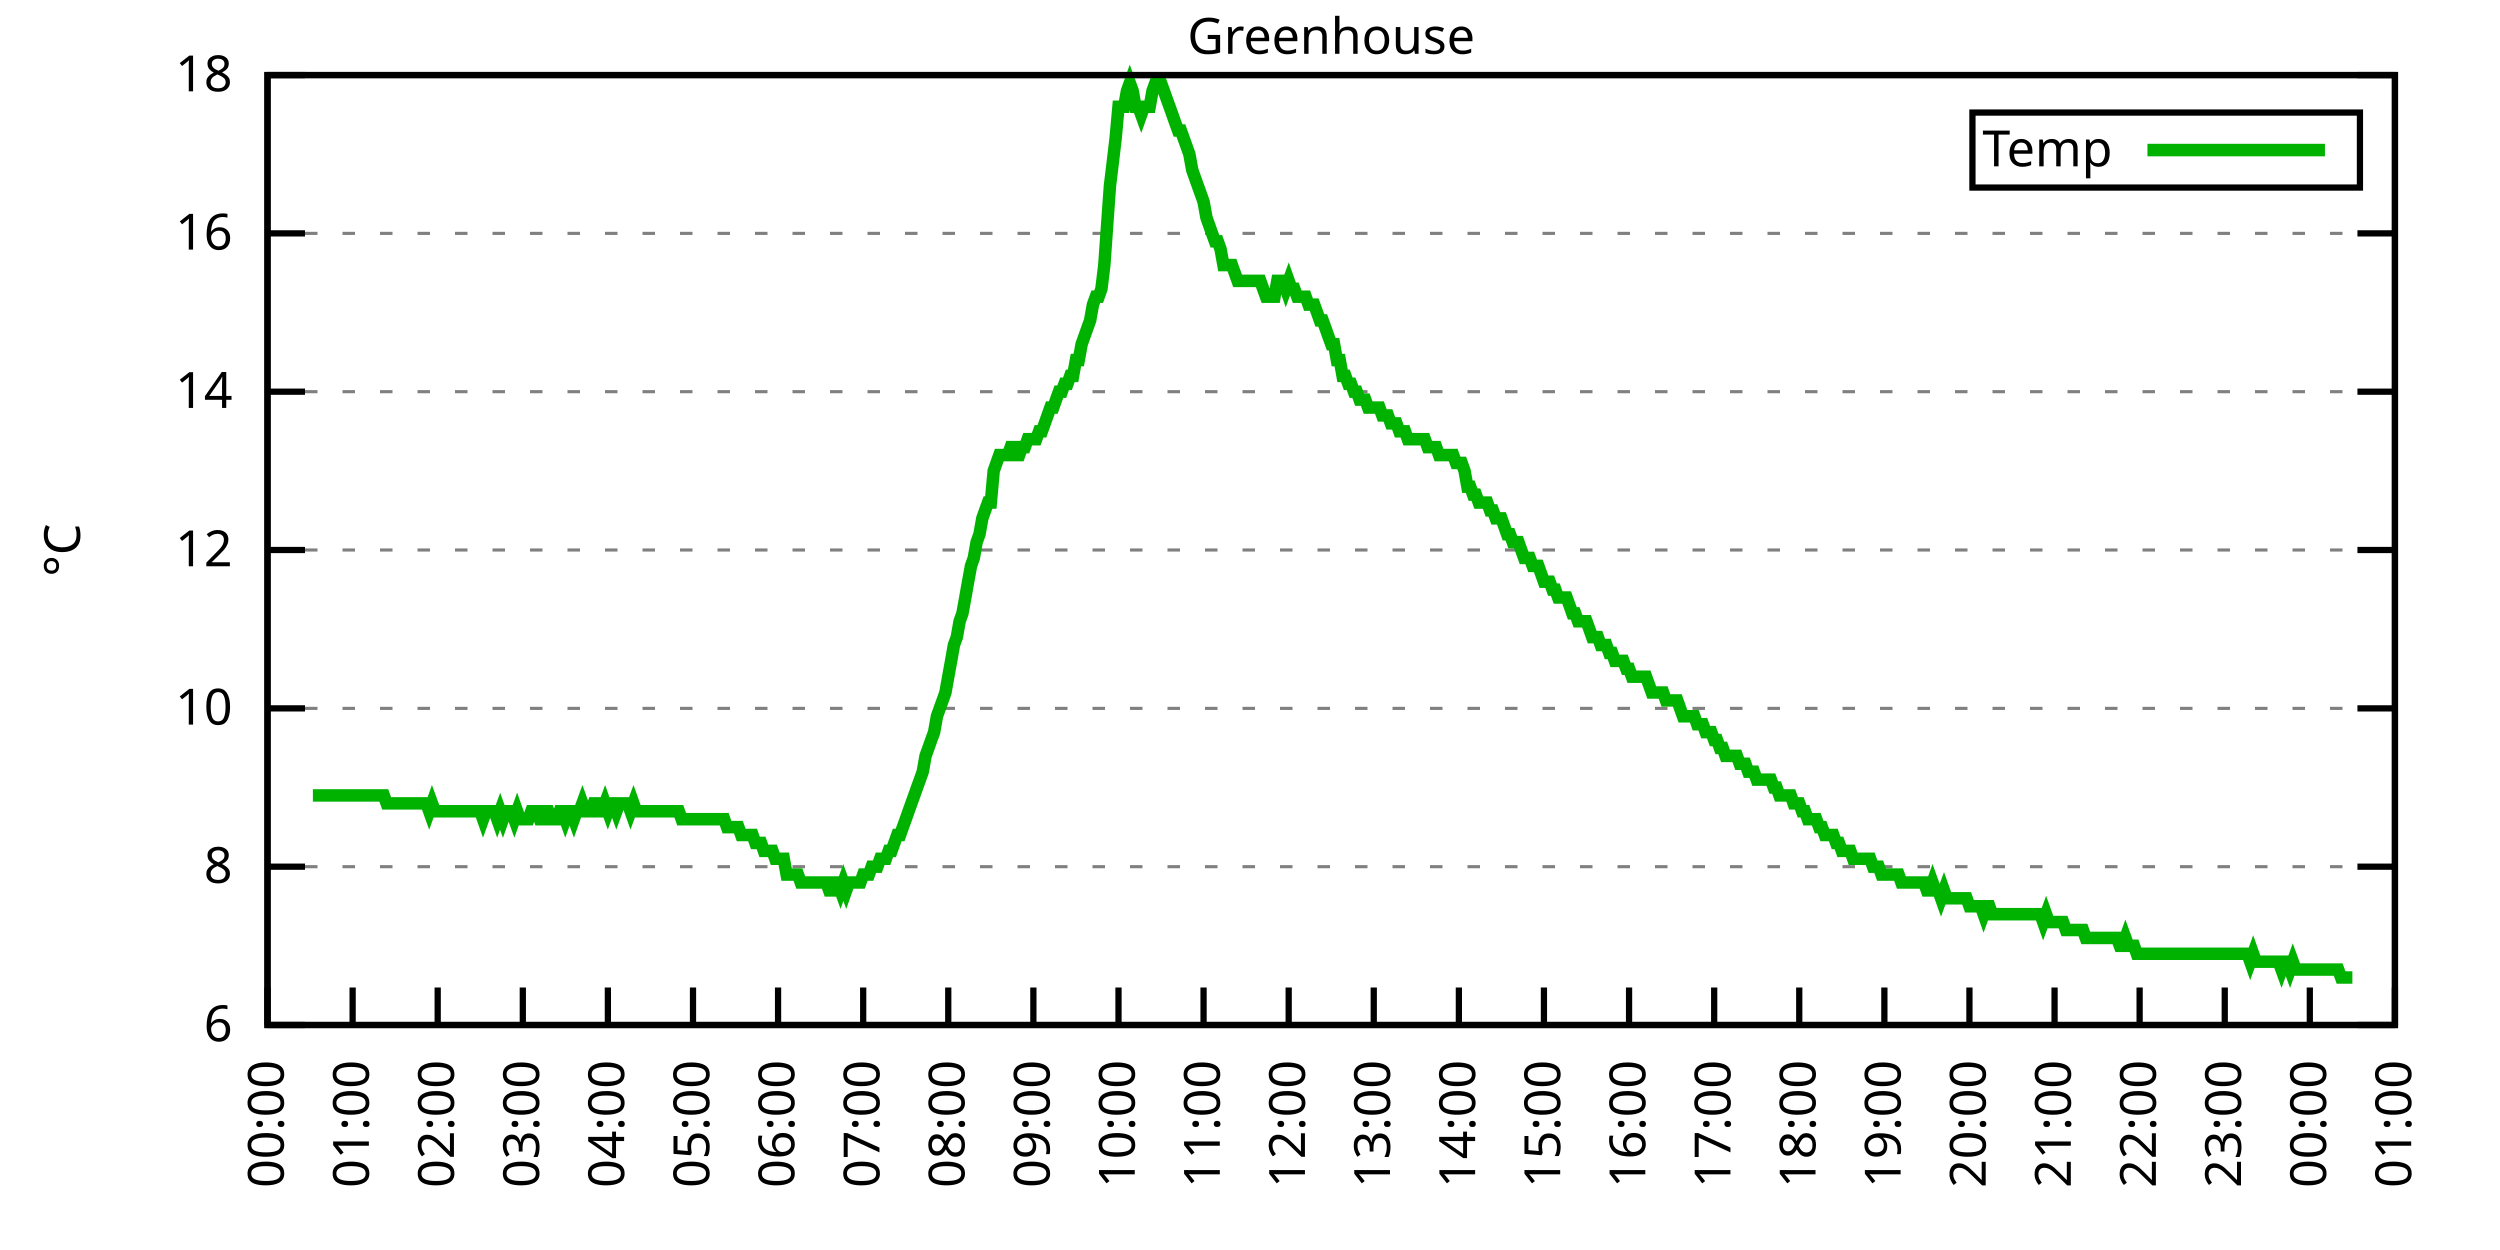
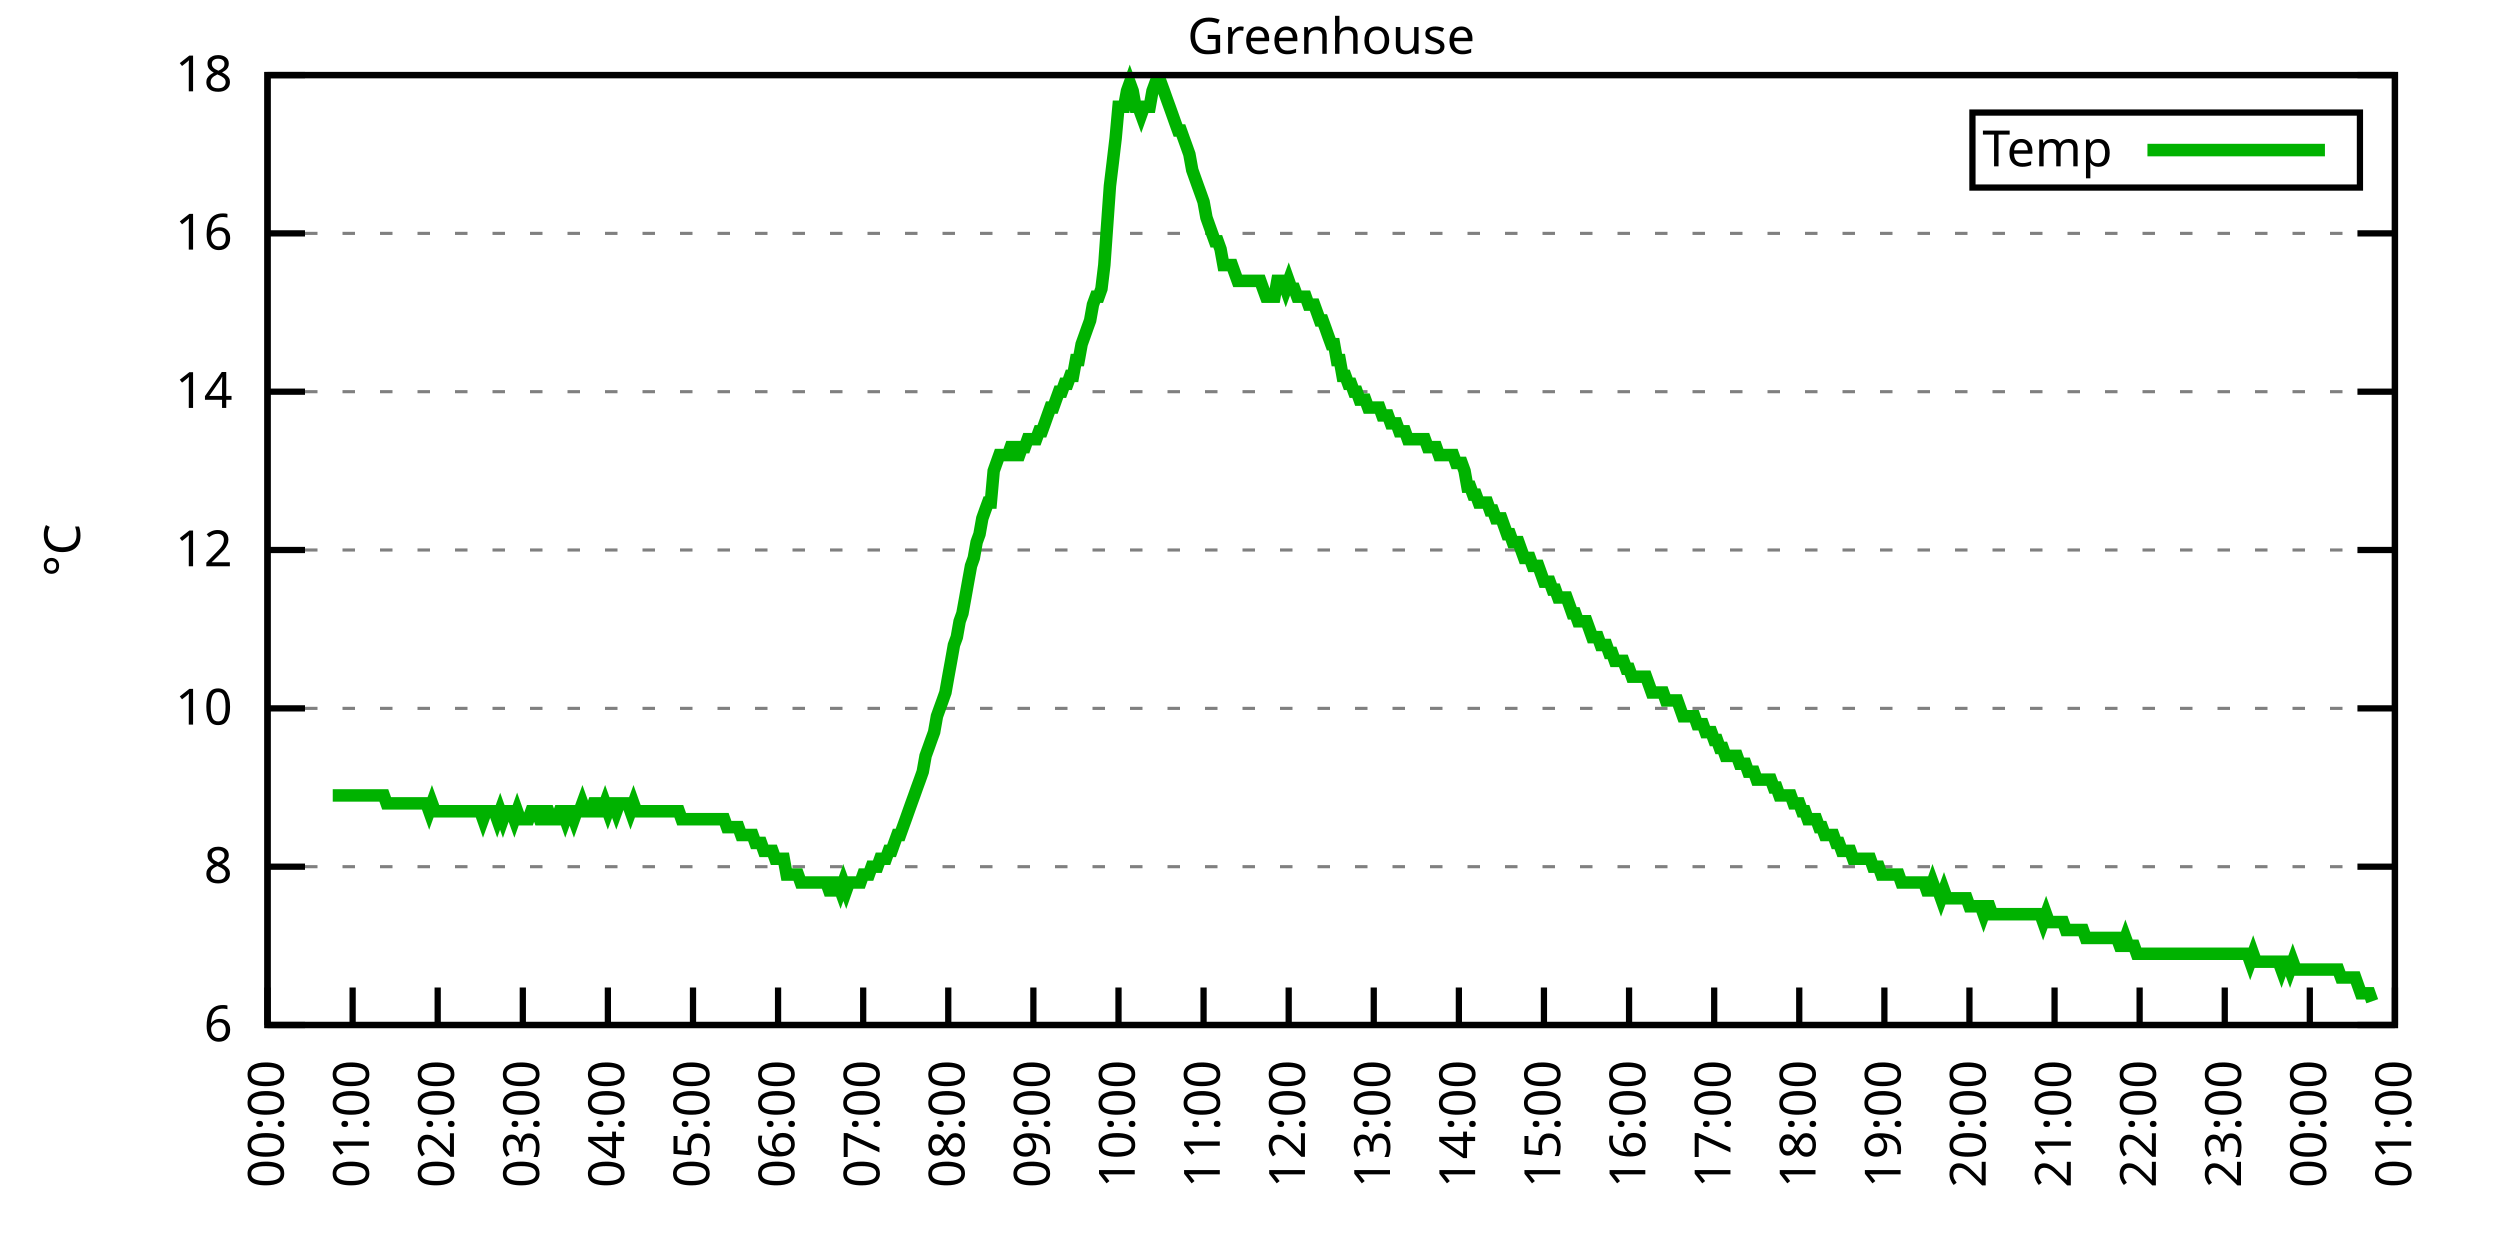
<svg xmlns="http://www.w3.org/2000/svg" xmlns:xlink="http://www.w3.org/1999/xlink" width="400" height="200" viewBox="0 0 400 200">
  <g id="gnuplot_canvas">
    <rect x="0" y="0" width="400" height="200" fill="none" />
    <defs>
      <circle id="gpDot" r="0.5" stroke-width="0.5" stroke="currentColor" />
      <path id="gpPt0" stroke-width="0.333" stroke="currentColor" d="M-1,0 h2 M0,-1 v2" />
      <path id="gpPt1" stroke-width="0.333" stroke="currentColor" d="M-1,-1 L1,1 M1,-1 L-1,1" />
      <path id="gpPt2" stroke-width="0.333" stroke="currentColor" d="M-1,0 L1,0 M0,-1 L0,1 M-1,-1 L1,1 M-1,1 L1,-1" />
      <rect id="gpPt3" stroke-width="0.333" stroke="currentColor" x="-1" y="-1" width="2" height="2" />
      <rect id="gpPt4" stroke-width="0.333" stroke="currentColor" fill="currentColor" x="-1" y="-1" width="2" height="2" />
      <circle id="gpPt5" stroke-width="0.333" stroke="currentColor" cx="0" cy="0" r="1" />
      <use xlink:href="#gpPt5" id="gpPt6" fill="currentColor" stroke="none" />
      <path id="gpPt7" stroke-width="0.333" stroke="currentColor" d="M0,-1.33 L-1.33,0.67 L1.33,0.67 z" />
      <use xlink:href="#gpPt7" id="gpPt8" fill="currentColor" stroke="none" />
      <use xlink:href="#gpPt7" id="gpPt9" stroke="currentColor" transform="rotate(180)" />
      <use xlink:href="#gpPt9" id="gpPt10" fill="currentColor" stroke="none" />
      <use xlink:href="#gpPt3" id="gpPt11" stroke="currentColor" transform="rotate(45)" />
      <use xlink:href="#gpPt11" id="gpPt12" fill="currentColor" stroke="none" />
      <path id="gpPt13" stroke-width="0.333" stroke="currentColor" d="M0,1.330 L1.265,0.411 L0.782,-1.067 L-0.782,-1.076 L-1.265,0.411 z" />
      <use xlink:href="#gpPt13" id="gpPt14" fill="currentColor" stroke="none" />
      <filter id="textbox" filterUnits="objectBoundingBox" x="0" y="0" height="1" width="1">
        <feFlood flood-color="white" flood-opacity="1" result="bgnd" />
        <feComposite in="SourceGraphic" in2="bgnd" operator="atop" />
      </filter>
      <filter id="greybox" filterUnits="objectBoundingBox" x="0" y="0" height="1" width="1">
        <feFlood flood-color="lightgrey" flood-opacity="1" result="grey" />
        <feComposite in="SourceGraphic" in2="grey" operator="atop" />
      </filter>
    </defs>
    <g fill="none" color="white" stroke="currentColor" stroke-width="1.00" stroke-linecap="butt" stroke-linejoin="miter">
</g>
    <g fill="none" color="black" stroke="currentColor" stroke-width="1.00" stroke-linecap="butt" stroke-linejoin="miter">
      <g stroke="none" shape-rendering="crispEdges">
        <polygon fill="rgb(255, 255, 255)" points="42.80,164.00 383.18,164.00 383.18,12.02 42.80,12.02 " />
      </g>
    </g>
    <g fill="none" color="black" stroke="currentColor" stroke-width="1.00" stroke-linecap="butt" stroke-linejoin="miter">
</g>
    <g fill="none" color="black" stroke="black" stroke-width="0.50" stroke-linecap="butt" stroke-linejoin="miter">
</g>
    <g fill="none" color="gray" stroke="currentColor" stroke-width="0.50" stroke-linecap="butt" stroke-linejoin="miter">
      <path stroke="gray" stroke-dasharray="2,4" class="gridline" d="M42.80,164.00 L383.19,164.00  " />
    </g>
    <g fill="none" color="gray" stroke="gray" stroke-width="1.00" stroke-linecap="butt" stroke-linejoin="miter">
</g>
    <g fill="none" color="black" stroke="currentColor" stroke-width="1.00" stroke-linecap="butt" stroke-linejoin="miter">
      <path stroke="black" d="M42.80,164.00 L48.80,164.00 M383.19,164.00 L377.19,164.00  " />
      <g transform="translate(37.20,166.60)" stroke="none" fill="black" font-family="Sans" font-size="8.00" text-anchor="end">
        <text>
          <tspan font-family="Sans"> 6</tspan>
        </text>
      </g>
    </g>
    <g fill="none" color="black" stroke="currentColor" stroke-width="1.00" stroke-linecap="butt" stroke-linejoin="miter">
</g>
    <g fill="none" color="black" stroke="black" stroke-width="0.50" stroke-linecap="butt" stroke-linejoin="miter">
</g>
    <g fill="none" color="gray" stroke="currentColor" stroke-width="0.50" stroke-linecap="butt" stroke-linejoin="miter">
      <path stroke="gray" stroke-dasharray="2,4" class="gridline" d="M42.80,138.67 L383.19,138.67  " />
    </g>
    <g fill="none" color="gray" stroke="gray" stroke-width="1.00" stroke-linecap="butt" stroke-linejoin="miter">
</g>
    <g fill="none" color="black" stroke="currentColor" stroke-width="1.00" stroke-linecap="butt" stroke-linejoin="miter">
      <path stroke="black" d="M42.80,138.67 L48.80,138.67 M383.19,138.67 L377.19,138.67  " />
      <g transform="translate(37.20,141.27)" stroke="none" fill="black" font-family="Sans" font-size="8.00" text-anchor="end">
        <text>
          <tspan font-family="Sans"> 8</tspan>
        </text>
      </g>
    </g>
    <g fill="none" color="black" stroke="currentColor" stroke-width="1.00" stroke-linecap="butt" stroke-linejoin="miter">
</g>
    <g fill="none" color="black" stroke="black" stroke-width="0.50" stroke-linecap="butt" stroke-linejoin="miter">
</g>
    <g fill="none" color="gray" stroke="currentColor" stroke-width="0.50" stroke-linecap="butt" stroke-linejoin="miter">
      <path stroke="gray" stroke-dasharray="2,4" class="gridline" d="M42.80,113.34 L383.19,113.34  " />
    </g>
    <g fill="none" color="gray" stroke="gray" stroke-width="1.00" stroke-linecap="butt" stroke-linejoin="miter">
</g>
    <g fill="none" color="black" stroke="currentColor" stroke-width="1.00" stroke-linecap="butt" stroke-linejoin="miter">
      <path stroke="black" d="M42.80,113.34 L48.80,113.34 M383.19,113.34 L377.19,113.34  " />
      <g transform="translate(37.20,115.94)" stroke="none" fill="black" font-family="Sans" font-size="8.00" text-anchor="end">
        <text>
          <tspan font-family="Sans"> 10</tspan>
        </text>
      </g>
    </g>
    <g fill="none" color="black" stroke="currentColor" stroke-width="1.00" stroke-linecap="butt" stroke-linejoin="miter">
</g>
    <g fill="none" color="black" stroke="black" stroke-width="0.50" stroke-linecap="butt" stroke-linejoin="miter">
</g>
    <g fill="none" color="gray" stroke="currentColor" stroke-width="0.50" stroke-linecap="butt" stroke-linejoin="miter">
      <path stroke="gray" stroke-dasharray="2,4" class="gridline" d="M42.80,88.00 L383.19,88.00  " />
    </g>
    <g fill="none" color="gray" stroke="gray" stroke-width="1.00" stroke-linecap="butt" stroke-linejoin="miter">
</g>
    <g fill="none" color="black" stroke="currentColor" stroke-width="1.00" stroke-linecap="butt" stroke-linejoin="miter">
      <path stroke="black" d="M42.80,88.00 L48.80,88.00 M383.19,88.00 L377.19,88.00  " />
      <g transform="translate(37.20,90.60)" stroke="none" fill="black" font-family="Sans" font-size="8.00" text-anchor="end">
        <text>
          <tspan font-family="Sans"> 12</tspan>
        </text>
      </g>
    </g>
    <g fill="none" color="black" stroke="currentColor" stroke-width="1.00" stroke-linecap="butt" stroke-linejoin="miter">
</g>
    <g fill="none" color="black" stroke="black" stroke-width="0.50" stroke-linecap="butt" stroke-linejoin="miter">
</g>
    <g fill="none" color="gray" stroke="currentColor" stroke-width="0.50" stroke-linecap="butt" stroke-linejoin="miter">
      <path stroke="gray" stroke-dasharray="2,4" class="gridline" d="M42.80,62.67 L383.19,62.67  " />
    </g>
    <g fill="none" color="gray" stroke="gray" stroke-width="1.00" stroke-linecap="butt" stroke-linejoin="miter">
</g>
    <g fill="none" color="black" stroke="currentColor" stroke-width="1.00" stroke-linecap="butt" stroke-linejoin="miter">
      <path stroke="black" d="M42.80,62.67 L48.80,62.67 M383.19,62.67 L377.19,62.67  " />
      <g transform="translate(37.20,65.27)" stroke="none" fill="black" font-family="Sans" font-size="8.00" text-anchor="end">
        <text>
          <tspan font-family="Sans"> 14</tspan>
        </text>
      </g>
    </g>
    <g fill="none" color="black" stroke="currentColor" stroke-width="1.00" stroke-linecap="butt" stroke-linejoin="miter">
</g>
    <g fill="none" color="black" stroke="black" stroke-width="0.50" stroke-linecap="butt" stroke-linejoin="miter">
</g>
    <g fill="none" color="gray" stroke="currentColor" stroke-width="0.50" stroke-linecap="butt" stroke-linejoin="miter">
      <path stroke="gray" stroke-dasharray="2,4" class="gridline" d="M42.80,37.34 L383.19,37.34  " />
    </g>
    <g fill="none" color="gray" stroke="gray" stroke-width="1.00" stroke-linecap="butt" stroke-linejoin="miter">
</g>
    <g fill="none" color="black" stroke="currentColor" stroke-width="1.00" stroke-linecap="butt" stroke-linejoin="miter">
      <path stroke="black" d="M42.80,37.34 L48.80,37.34 M383.19,37.34 L377.19,37.34  " />
      <g transform="translate(37.20,39.94)" stroke="none" fill="black" font-family="Sans" font-size="8.00" text-anchor="end">
        <text>
          <tspan font-family="Sans"> 16</tspan>
        </text>
      </g>
    </g>
    <g fill="none" color="black" stroke="currentColor" stroke-width="1.00" stroke-linecap="butt" stroke-linejoin="miter">
</g>
    <g fill="none" color="black" stroke="black" stroke-width="0.50" stroke-linecap="butt" stroke-linejoin="miter">
</g>
    <g fill="none" color="gray" stroke="currentColor" stroke-width="0.50" stroke-linecap="butt" stroke-linejoin="miter">
      <path stroke="gray" stroke-dasharray="2,4" class="gridline" d="M42.80,12.01 L383.19,12.01  " />
    </g>
    <g fill="none" color="gray" stroke="gray" stroke-width="1.00" stroke-linecap="butt" stroke-linejoin="miter">
</g>
    <g fill="none" color="black" stroke="currentColor" stroke-width="1.00" stroke-linecap="butt" stroke-linejoin="miter">
      <path stroke="black" d="M42.80,12.01 L48.80,12.01 M383.19,12.01 L377.19,12.01  " />
      <g transform="translate(37.20,14.61)" stroke="none" fill="black" font-family="Sans" font-size="8.00" text-anchor="end">
        <text>
          <tspan font-family="Sans"> 18</tspan>
        </text>
      </g>
    </g>
    <g fill="none" color="black" stroke="currentColor" stroke-width="1.00" stroke-linecap="butt" stroke-linejoin="miter">
      <path stroke="black" d="M42.80,164.00 L42.80,158.00  " />
      <g transform="translate(45.40,169.60) rotate(270.00)" stroke="none" fill="black" font-family="Sans" font-size="8.00" text-anchor="end">
        <text>
          <tspan font-family="Sans">00:00</tspan>
        </text>
      </g>
    </g>
    <g fill="none" color="black" stroke="currentColor" stroke-width="1.00" stroke-linecap="butt" stroke-linejoin="miter">
      <path stroke="black" d="M56.42,164.00 L56.42,158.00  " />
      <g transform="translate(59.02,169.60) rotate(270.00)" stroke="none" fill="black" font-family="Sans" font-size="8.00" text-anchor="end">
        <text>
          <tspan font-family="Sans">01:00</tspan>
        </text>
      </g>
    </g>
    <g fill="none" color="black" stroke="currentColor" stroke-width="1.00" stroke-linecap="butt" stroke-linejoin="miter">
      <path stroke="black" d="M70.03,164.00 L70.03,158.00  " />
      <g transform="translate(72.63,169.60) rotate(270.00)" stroke="none" fill="black" font-family="Sans" font-size="8.00" text-anchor="end">
        <text>
          <tspan font-family="Sans">02:00</tspan>
        </text>
      </g>
    </g>
    <g fill="none" color="black" stroke="currentColor" stroke-width="1.00" stroke-linecap="butt" stroke-linejoin="miter">
      <path stroke="black" d="M83.65,164.00 L83.65,158.00  " />
      <g transform="translate(86.25,169.60) rotate(270.00)" stroke="none" fill="black" font-family="Sans" font-size="8.00" text-anchor="end">
        <text>
          <tspan font-family="Sans">03:00</tspan>
        </text>
      </g>
    </g>
    <g fill="none" color="black" stroke="currentColor" stroke-width="1.00" stroke-linecap="butt" stroke-linejoin="miter">
      <path stroke="black" d="M97.26,164.00 L97.26,158.00  " />
      <g transform="translate(99.86,169.60) rotate(270.00)" stroke="none" fill="black" font-family="Sans" font-size="8.00" text-anchor="end">
        <text>
          <tspan font-family="Sans">04:00</tspan>
        </text>
      </g>
    </g>
    <g fill="none" color="black" stroke="currentColor" stroke-width="1.00" stroke-linecap="butt" stroke-linejoin="miter">
      <path stroke="black" d="M110.88,164.00 L110.88,158.00  " />
      <g transform="translate(113.48,169.60) rotate(270.00)" stroke="none" fill="black" font-family="Sans" font-size="8.00" text-anchor="end">
        <text>
          <tspan font-family="Sans">05:00</tspan>
        </text>
      </g>
    </g>
    <g fill="none" color="black" stroke="currentColor" stroke-width="1.00" stroke-linecap="butt" stroke-linejoin="miter">
      <path stroke="black" d="M124.49,164.00 L124.49,158.00  " />
      <g transform="translate(127.09,169.60) rotate(270.00)" stroke="none" fill="black" font-family="Sans" font-size="8.00" text-anchor="end">
        <text>
          <tspan font-family="Sans">06:00</tspan>
        </text>
      </g>
    </g>
    <g fill="none" color="black" stroke="currentColor" stroke-width="1.00" stroke-linecap="butt" stroke-linejoin="miter">
      <path stroke="black" d="M138.11,164.00 L138.11,158.00  " />
      <g transform="translate(140.71,169.60) rotate(270.00)" stroke="none" fill="black" font-family="Sans" font-size="8.00" text-anchor="end">
        <text>
          <tspan font-family="Sans">07:00</tspan>
        </text>
      </g>
    </g>
    <g fill="none" color="black" stroke="currentColor" stroke-width="1.00" stroke-linecap="butt" stroke-linejoin="miter">
      <path stroke="black" d="M151.72,164.00 L151.72,158.00  " />
      <g transform="translate(154.32,169.60) rotate(270.00)" stroke="none" fill="black" font-family="Sans" font-size="8.00" text-anchor="end">
        <text>
          <tspan font-family="Sans">08:00</tspan>
        </text>
      </g>
    </g>
    <g fill="none" color="black" stroke="currentColor" stroke-width="1.00" stroke-linecap="butt" stroke-linejoin="miter">
      <path stroke="black" d="M165.34,164.00 L165.34,158.00  " />
      <g transform="translate(167.94,169.60) rotate(270.00)" stroke="none" fill="black" font-family="Sans" font-size="8.00" text-anchor="end">
        <text>
          <tspan font-family="Sans">09:00</tspan>
        </text>
      </g>
    </g>
    <g fill="none" color="black" stroke="currentColor" stroke-width="1.00" stroke-linecap="butt" stroke-linejoin="miter">
      <path stroke="black" d="M178.96,164.00 L178.96,158.00  " />
      <g transform="translate(181.56,169.60) rotate(270.00)" stroke="none" fill="black" font-family="Sans" font-size="8.00" text-anchor="end">
        <text>
          <tspan font-family="Sans">10:00</tspan>
        </text>
      </g>
    </g>
    <g fill="none" color="black" stroke="currentColor" stroke-width="1.00" stroke-linecap="butt" stroke-linejoin="miter">
      <path stroke="black" d="M192.57,164.00 L192.57,158.00  " />
      <g transform="translate(195.17,169.60) rotate(270.00)" stroke="none" fill="black" font-family="Sans" font-size="8.00" text-anchor="end">
        <text>
          <tspan font-family="Sans">11:00</tspan>
        </text>
      </g>
    </g>
    <g fill="none" color="black" stroke="currentColor" stroke-width="1.00" stroke-linecap="butt" stroke-linejoin="miter">
      <path stroke="black" d="M206.19,164.00 L206.19,158.00  " />
      <g transform="translate(208.79,169.60) rotate(270.00)" stroke="none" fill="black" font-family="Sans" font-size="8.00" text-anchor="end">
        <text>
          <tspan font-family="Sans">12:00</tspan>
        </text>
      </g>
    </g>
    <g fill="none" color="black" stroke="currentColor" stroke-width="1.00" stroke-linecap="butt" stroke-linejoin="miter">
      <path stroke="black" d="M219.80,164.00 L219.80,158.00  " />
      <g transform="translate(222.40,169.60) rotate(270.00)" stroke="none" fill="black" font-family="Sans" font-size="8.00" text-anchor="end">
        <text>
          <tspan font-family="Sans">13:00</tspan>
        </text>
      </g>
    </g>
    <g fill="none" color="black" stroke="currentColor" stroke-width="1.00" stroke-linecap="butt" stroke-linejoin="miter">
      <path stroke="black" d="M233.42,164.00 L233.42,158.00  " />
      <g transform="translate(236.02,169.60) rotate(270.00)" stroke="none" fill="black" font-family="Sans" font-size="8.00" text-anchor="end">
        <text>
          <tspan font-family="Sans">14:00</tspan>
        </text>
      </g>
    </g>
    <g fill="none" color="black" stroke="currentColor" stroke-width="1.00" stroke-linecap="butt" stroke-linejoin="miter">
      <path stroke="black" d="M247.03,164.00 L247.03,158.00  " />
      <g transform="translate(249.63,169.60) rotate(270.00)" stroke="none" fill="black" font-family="Sans" font-size="8.00" text-anchor="end">
        <text>
          <tspan font-family="Sans">15:00</tspan>
        </text>
      </g>
    </g>
    <g fill="none" color="black" stroke="currentColor" stroke-width="1.00" stroke-linecap="butt" stroke-linejoin="miter">
      <path stroke="black" d="M260.65,164.00 L260.65,158.00  " />
      <g transform="translate(263.25,169.60) rotate(270.00)" stroke="none" fill="black" font-family="Sans" font-size="8.00" text-anchor="end">
        <text>
          <tspan font-family="Sans">16:00</tspan>
        </text>
      </g>
    </g>
    <g fill="none" color="black" stroke="currentColor" stroke-width="1.00" stroke-linecap="butt" stroke-linejoin="miter">
      <path stroke="black" d="M274.27,164.00 L274.27,158.00  " />
      <g transform="translate(276.87,169.60) rotate(270.00)" stroke="none" fill="black" font-family="Sans" font-size="8.00" text-anchor="end">
        <text>
          <tspan font-family="Sans">17:00</tspan>
        </text>
      </g>
    </g>
    <g fill="none" color="black" stroke="currentColor" stroke-width="1.00" stroke-linecap="butt" stroke-linejoin="miter">
      <path stroke="black" d="M287.88,164.00 L287.88,158.00  " />
      <g transform="translate(290.48,169.60) rotate(270.00)" stroke="none" fill="black" font-family="Sans" font-size="8.00" text-anchor="end">
        <text>
          <tspan font-family="Sans">18:00</tspan>
        </text>
      </g>
    </g>
    <g fill="none" color="black" stroke="currentColor" stroke-width="1.00" stroke-linecap="butt" stroke-linejoin="miter">
      <path stroke="black" d="M301.50,164.00 L301.50,158.00  " />
      <g transform="translate(304.10,169.60) rotate(270.00)" stroke="none" fill="black" font-family="Sans" font-size="8.00" text-anchor="end">
        <text>
          <tspan font-family="Sans">19:00</tspan>
        </text>
      </g>
    </g>
    <g fill="none" color="black" stroke="currentColor" stroke-width="1.00" stroke-linecap="butt" stroke-linejoin="miter">
      <path stroke="black" d="M315.11,164.00 L315.11,158.00  " />
      <g transform="translate(317.71,169.60) rotate(270.00)" stroke="none" fill="black" font-family="Sans" font-size="8.00" text-anchor="end">
        <text>
          <tspan font-family="Sans">20:00</tspan>
        </text>
      </g>
    </g>
    <g fill="none" color="black" stroke="currentColor" stroke-width="1.00" stroke-linecap="butt" stroke-linejoin="miter">
      <path stroke="black" d="M328.73,164.00 L328.73,158.00  " />
      <g transform="translate(331.33,169.60) rotate(270.00)" stroke="none" fill="black" font-family="Sans" font-size="8.00" text-anchor="end">
        <text>
          <tspan font-family="Sans">21:00</tspan>
        </text>
      </g>
    </g>
    <g fill="none" color="black" stroke="currentColor" stroke-width="1.00" stroke-linecap="butt" stroke-linejoin="miter">
      <path stroke="black" d="M342.34,164.00 L342.34,158.00  " />
      <g transform="translate(344.94,169.60) rotate(270.00)" stroke="none" fill="black" font-family="Sans" font-size="8.00" text-anchor="end">
        <text>
          <tspan font-family="Sans">22:00</tspan>
        </text>
      </g>
    </g>
    <g fill="none" color="black" stroke="currentColor" stroke-width="1.00" stroke-linecap="butt" stroke-linejoin="miter">
      <path stroke="black" d="M355.96,164.00 L355.96,158.00  " />
      <g transform="translate(358.56,169.60) rotate(270.00)" stroke="none" fill="black" font-family="Sans" font-size="8.00" text-anchor="end">
        <text>
          <tspan font-family="Sans">23:00</tspan>
        </text>
      </g>
    </g>
    <g fill="none" color="black" stroke="currentColor" stroke-width="1.00" stroke-linecap="butt" stroke-linejoin="miter">
      <path stroke="black" d="M369.57,164.00 L369.57,158.00  " />
      <g transform="translate(372.17,169.60) rotate(270.00)" stroke="none" fill="black" font-family="Sans" font-size="8.00" text-anchor="end">
        <text>
          <tspan font-family="Sans">00:00</tspan>
        </text>
      </g>
    </g>
    <g fill="none" color="black" stroke="currentColor" stroke-width="1.00" stroke-linecap="butt" stroke-linejoin="miter">
      <path stroke="black" d="M383.19,164.00 L383.19,158.00  " />
      <g transform="translate(385.79,169.60) rotate(270.00)" stroke="none" fill="black" font-family="Sans" font-size="8.00" text-anchor="end">
        <text>
          <tspan font-family="Sans">01:00</tspan>
        </text>
      </g>
    </g>
    <g fill="none" color="black" stroke="currentColor" stroke-width="1.00" stroke-linecap="butt" stroke-linejoin="miter">
</g>
    <g fill="none" color="black" stroke="currentColor" stroke-width="1.00" stroke-linecap="butt" stroke-linejoin="miter">
      <path stroke="black" d="M42.80,12.01 L42.80,164.00 L383.19,164.00 L383.19,12.01 L42.80,12.01 Z  " />
    </g>
    <g fill="none" color="black" stroke="currentColor" stroke-width="1.00" stroke-linecap="butt" stroke-linejoin="miter">
</g>
    <g fill="none" color="black" stroke="currentColor" stroke-width="1.00" stroke-linecap="butt" stroke-linejoin="miter">
      <path stroke="black" d="M315.59,30.01 L315.59,18.01 L377.59,18.01 L377.59,30.01 L315.59,30.01 Z  " />
    </g>
    <g id="Greenhouse_plot_1">
      <g fill="none" color="white" stroke="black" stroke-width="2.00" stroke-linecap="butt" stroke-linejoin="miter">
</g>
      <g fill="none" color="black" stroke="currentColor" stroke-width="2.00" stroke-linecap="butt" stroke-linejoin="miter">
        <g transform="translate(337.99,26.61)" stroke="none" fill="black" font-family="Sans" font-size="8.00" text-anchor="end">
          <text>
            <tspan font-family="Sans">Temp</tspan>
          </text>
        </g>
      </g>
      <g fill="none" color="black" stroke="currentColor" stroke-width="2.00" stroke-linecap="butt" stroke-linejoin="miter">
-         <path stroke="rgb(  0, 178,   0)" d="M343.59,24.01 L371.99,24.01 M50.06,127.27 L50.52,127.27 L50.97,127.27 L51.42,127.27 L51.88,127.27 L52.33,127.27   L52.78,127.27 L53.24,127.27 L53.69,127.27 L54.15,127.27 L54.60,127.27 L55.05,127.27 L55.51,127.27 L55.96,127.27   L56.42,127.27 L56.87,127.27 L57.32,127.27 L57.78,127.27 L58.23,127.27 L58.68,127.27 L59.14,127.27 L59.59,127.27   L60.05,127.27 L60.50,127.27 L60.95,127.27 L61.41,127.27 L61.86,128.54 L62.32,128.54 L62.77,128.54 L63.22,128.54   L63.68,128.54 L64.13,128.54 L64.58,128.54 L65.04,128.54 L65.49,128.54 L65.95,128.54 L66.40,128.54 L66.85,128.54   L67.31,128.54 L67.76,128.54 L68.22,128.54 L68.67,129.80 L69.12,128.54 L69.58,129.80 L70.03,129.80 L70.49,129.80   L70.94,129.80 L71.39,129.80 L71.85,129.80 L72.30,129.80 L72.75,129.80 L73.21,129.80 L73.66,129.80 L74.12,129.80   L74.57,129.80 L75.02,129.80 L75.48,129.80 L75.93,129.80 L76.39,129.80 L76.84,129.80 L77.29,131.07 L77.75,129.80   L78.20,129.80 L78.65,129.80 L79.11,129.80 L79.56,131.07 L80.02,129.80 L80.47,131.07 L80.92,129.80 L81.38,129.80   L81.83,129.80 L82.29,131.07 L82.74,129.80 L83.19,131.07 L83.65,131.07 L84.10,131.07 L84.55,131.07 L85.01,129.80   L85.46,129.80 L85.92,129.80 L86.37,131.07 L86.82,131.07 L87.28,129.80 L87.73,129.80 L88.19,131.07 L88.64,131.07   L89.09,131.07 L89.55,129.80 L90.00,129.80 L90.45,131.07 L90.91,129.80 L91.36,129.80 L91.82,131.07 L92.27,129.80   L92.72,129.80 L93.18,128.54 L93.63,129.80 L94.09,129.80 L94.54,129.80 L94.99,128.54 L95.45,128.54 L95.90,129.80   L96.35,129.80 L96.81,128.54 L97.26,129.80 L97.72,128.54 L98.17,128.54 L98.62,129.80 L99.08,128.54 L99.53,128.54   L99.99,128.54 L100.44,128.54 L100.89,129.80 L101.35,128.54 L101.80,129.80 L102.25,129.80 L102.71,129.80 L103.16,129.80   L103.62,129.80 L104.07,129.80 L104.52,129.80 L104.98,129.80 L105.43,129.80 L105.89,129.80 L106.34,129.80 L106.79,129.80   L107.25,129.80 L107.70,129.80 L108.15,129.80 L108.61,129.80 L109.06,131.07 L109.52,131.07 L109.97,131.07 L110.42,131.07   L110.88,131.07 L111.33,131.07 L111.79,131.07 L112.24,131.07 L112.69,131.07 L113.15,131.07 L113.60,131.07 L114.05,131.07   L114.51,131.07 L114.96,131.07 L115.42,131.07 L115.87,131.07 L116.32,132.34 L116.78,132.34 L117.23,132.34 L117.69,132.34   L118.14,132.34 L118.59,133.60 L119.05,133.60 L119.50,133.60 L119.96,133.60 L120.41,133.60 L120.86,134.87 L121.32,134.87   L121.77,134.87 L122.22,136.14 L122.68,136.14 L123.13,136.14 L123.59,136.14 L124.04,137.40 L124.49,137.40 L124.95,137.40   L125.40,137.40 L125.86,139.93 L126.31,139.93 L126.76,139.93 L127.22,139.93 L127.67,139.93 L128.12,141.20 L128.58,141.20   L129.03,141.20 L129.49,141.20 L129.94,141.20 L130.39,141.20 L130.85,141.20 L131.30,141.20 L131.76,141.20 L132.21,141.20   L132.66,142.47 L133.12,142.47 L133.57,141.20 L134.02,141.20 L134.48,142.47 L134.93,141.20 L135.39,142.47 L135.84,141.20   L136.29,141.20 L136.75,141.20 L137.20,141.20 L137.66,141.20 L138.11,139.93 L138.56,139.93 L139.02,139.93 L139.47,138.67   L139.92,138.67 L140.38,138.67 L140.83,137.40 L141.29,137.40 L141.74,137.40 L142.19,136.14 L142.65,136.14 L143.10,134.87   L143.56,133.60 L144.01,133.60 L144.46,132.34 L144.92,131.07 L145.37,129.80 L145.82,128.54 L146.28,127.27 L146.73,126.00   L147.19,124.74 L147.64,123.47 L148.09,120.94 L148.55,119.67 L149.00,118.40 L149.46,117.14 L149.91,114.60 L150.36,113.34   L150.82,112.07 L151.27,110.80 L151.72,108.27 L152.18,105.74 L152.63,103.20 L153.09,101.94 L153.54,99.40 L153.99,98.14   L154.45,95.60 L154.90,93.07 L155.36,90.54 L155.81,89.27 L156.26,86.74 L156.72,85.47 L157.17,82.94 L157.62,81.67   L158.08,80.41 L158.53,80.41 L158.99,75.34 L159.44,74.07 L159.89,72.81 L160.35,72.81 L160.80,72.81 L161.26,72.81   L161.71,71.54 L162.16,71.54 L162.62,72.81 L163.07,72.81 L163.52,71.54 L163.98,71.54 L164.43,70.27 L164.89,70.27   L165.34,70.27 L165.79,70.27 L166.25,69.01 L166.70,69.01 L167.16,67.74 L167.61,66.47 L168.06,65.21 L168.52,65.21   L168.97,63.94 L169.43,62.67 L169.88,62.67 L170.33,61.41 L170.79,61.41 L171.24,60.14 L171.69,60.14 L172.15,57.61   L172.60,57.61 L173.06,55.07 L173.51,53.81 L173.96,52.54 L174.42,51.27 L174.87,48.74 L175.33,47.47 L175.78,47.47   L176.23,46.21 L176.69,42.41 L177.14,36.08 L177.59,29.74 L178.05,25.94 L178.50,22.14 L178.96,17.08 L179.41,17.08   L179.86,17.08 L180.32,14.54 L180.77,13.28 L181.23,14.54 L181.68,17.08 L182.13,17.08 L182.59,18.34 L183.04,17.08   L183.49,17.08 L183.95,17.08 L184.40,14.54 L184.86,13.28 L185.31,13.28 L185.76,13.28 L186.22,14.54 L186.67,15.81   L187.13,17.08 L187.58,18.34 L188.03,19.61 L188.49,20.88 L188.94,20.88 L189.39,22.14 L189.85,23.41 L190.30,24.68   L190.76,27.21 L191.21,28.48 L191.66,29.74 L192.12,31.01 L192.57,32.28 L193.03,34.81 L193.48,36.08 L193.93,37.34   L194.39,38.61 L194.84,38.61 L195.29,39.87 L195.75,42.41 L196.20,42.41 L196.66,42.41 L197.11,42.41 L197.56,43.67   L198.02,44.94 L198.47,44.94 L198.93,44.94 L199.38,44.94 L199.83,44.94 L200.29,44.94 L200.74,44.94 L201.19,44.94   L201.65,44.94 L202.10,46.21 L202.56,47.47 L203.01,47.47 L203.46,47.47 L203.92,47.47 L204.37,44.94 L204.83,44.94   L205.28,44.94 L205.73,46.21 L206.19,44.94 L206.64,46.21 L207.09,46.21 L207.55,47.47 L208.00,47.47 L208.46,47.47   L208.91,47.47 L209.36,48.74 L209.82,48.74 L210.27,48.74 L210.73,50.01 L211.18,51.27 L211.63,51.27 L212.09,52.54   L212.54,53.81 L213.00,55.07 L213.45,55.07 L213.90,57.61 L214.36,57.61 L214.81,60.14 L215.26,60.14 L215.72,61.41   L216.17,61.41 L216.63,62.67 L217.08,62.67 L217.53,63.94 L217.99,63.94 L218.44,63.94 L218.90,65.21 L219.35,65.21   L219.80,65.21 L220.26,65.21 L220.71,65.21 L221.16,66.47 L221.62,66.47 L222.07,66.47 L222.53,67.74 L222.98,67.74   L223.43,67.74 L223.89,69.01 L224.34,69.01 L224.80,69.01 L225.25,70.27 L225.70,70.27 L226.16,70.27 L226.61,70.27   L227.06,70.27 L227.52,70.27 L227.97,70.27 L228.43,71.54 L228.88,71.54 L229.33,71.54 L229.79,71.54 L230.24,72.81   L230.70,72.81 L231.15,72.81 L231.60,72.81 L232.06,72.81 L232.51,72.81 L232.96,74.07 L233.42,74.07 L233.87,74.07   L234.33,75.34 L234.78,77.87 L235.23,77.87 L235.69,79.14 L236.14,79.14 L236.60,80.41 L237.05,80.41 L237.50,80.41   L237.96,80.41 L238.41,81.67 L238.86,81.67 L239.32,82.94 L239.77,82.94 L240.23,82.94 L240.68,84.21 L241.13,85.47   L241.59,85.47 L242.04,86.74 L242.50,86.74 L242.95,86.74 L243.40,88.00 L243.86,89.27 L244.31,89.27 L244.76,89.27   L245.22,90.54 L245.67,90.54 L246.13,90.54 L246.58,91.80 L247.03,93.07 L247.49,93.07 L247.94,93.07 L248.40,94.34   L248.85,94.34 L249.30,95.60 L249.76,95.60 L250.21,95.60 L250.66,95.60 L251.12,96.87 L251.57,98.14 L252.03,98.14   L252.48,99.40 L252.93,99.40 L253.39,99.40 L253.84,99.40 L254.30,100.67 L254.75,101.94 L255.20,101.94 L255.66,101.94   L256.11,103.20 L256.56,103.20 L257.02,103.20 L257.47,104.47 L257.93,104.47 L258.38,105.74 L258.83,105.74 L259.29,105.74   L259.74,105.74 L260.20,107.00 L260.65,107.00 L261.10,108.27 L261.56,108.27 L262.01,108.27 L262.47,108.27 L262.92,108.27   L263.37,108.27 L263.83,109.54 L264.28,110.80 L264.73,110.80 L265.19,110.80 L265.64,110.80 L266.10,110.80 L266.55,112.07   L267.00,112.07 L267.46,112.07 L267.91,112.07 L268.37,112.07 L268.82,113.34 L269.27,114.60 L269.73,114.60 L270.18,114.60   L270.63,114.60 L271.09,114.60 L271.54,115.87 L272.00,115.87 L272.45,115.87 L272.90,117.14 L273.36,117.14 L273.81,117.14   L274.27,118.40 L274.72,118.40 L275.17,119.67 L275.63,119.67 L276.08,120.94 L276.53,120.94 L276.99,120.94 L277.44,120.94   L277.90,120.94 L278.35,122.20 L278.80,122.20 L279.26,122.20 L279.71,123.47 L280.17,123.47 L280.62,123.47 L281.07,124.74   L281.53,124.74 L281.98,124.74 L282.43,124.74 L282.89,124.74 L283.34,124.74 L283.80,126.00 L284.25,126.00 L284.70,127.27   L285.16,127.27 L285.61,127.27 L286.07,127.27 L286.52,127.27 L286.97,128.54 L287.43,128.54 L287.88,128.54 L288.33,129.80   L288.79,129.80 L289.24,131.07 L289.70,131.07 L290.15,131.07 L290.60,131.07 L291.06,132.34 L291.51,132.34 L291.97,133.60   L292.42,133.60 L292.87,133.60 L293.33,133.60 L293.78,134.87 L294.23,134.87 L294.69,136.14 L295.14,136.14 L295.60,136.14   L296.05,136.14 L296.50,137.40 L296.96,137.40 L297.41,137.40 L297.87,137.40 L298.32,137.40 L298.77,137.40 L299.23,137.40   L299.68,138.67 L300.13,138.67 L300.59,138.67 L301.04,139.93 L301.50,139.93 L301.95,139.93 L302.40,139.93 L302.86,139.93   L303.31,139.93 L303.77,139.93 L304.22,141.20 L304.67,141.20 L305.13,141.20 L305.58,141.20 L306.03,141.20 L306.49,141.20   L306.94,141.20 L307.40,141.20 L307.85,141.20 L308.30,142.47 L308.76,142.47 L309.21,141.20 L309.67,142.47 L310.12,142.47   L310.57,143.73 L311.03,142.47 L311.48,143.73 L311.94,143.73 L312.39,143.73 L312.84,143.73 L313.30,143.73 L313.75,143.73   L314.20,143.73 L314.66,143.73 L315.11,145.00 L315.57,145.00 L316.02,145.00 L316.47,145.00 L316.93,145.00 L317.38,146.27   L317.84,145.00 L318.29,145.00 L318.74,146.27 L319.20,146.27 L319.65,146.27 L320.10,146.27 L320.56,146.27 L321.01,146.27   L321.47,146.27 L321.92,146.27 L322.37,146.27 L322.83,146.27 L323.28,146.27 L323.74,146.27 L324.19,146.27 L324.64,146.27   L325.10,146.27 L325.55,146.27 L326.00,146.27 L326.46,146.27 L326.91,147.53 L327.37,146.27 L327.82,147.53 L328.27,147.53   L328.73,147.53 L329.18,147.53 L329.64,147.53 L330.09,147.53 L330.54,148.80 L331.00,148.80 L331.45,148.80 L331.90,148.80   L332.36,148.80 L332.81,148.80 L333.27,148.80 L333.72,150.07 L334.17,150.07 L334.63,150.07 L335.08,150.07 L335.54,150.07   L335.99,150.07 L336.44,150.07 L336.90,150.07 L337.35,150.07 L337.80,150.07 L338.26,150.07 L338.71,150.07 L339.17,151.33   L339.62,151.33 L340.07,150.07 L340.53,151.33 L340.98,151.33 L341.44,151.33 L341.89,152.60 L342.34,152.60 L342.80,152.60   L343.25,152.60 L343.70,152.60 L344.16,152.60 L344.61,152.60 L345.07,152.60 L345.52,152.60 L345.97,152.60 L346.43,152.60   L346.88,152.60 L347.34,152.60 L347.79,152.60 L348.24,152.60 L348.70,152.60 L349.15,152.60 L349.60,152.60 L350.06,152.60   L350.51,152.60 L350.97,152.60 L351.42,152.60 L351.87,152.60 L352.33,152.60 L352.78,152.60 L353.24,152.60 L353.69,152.60   L354.14,152.60 L354.60,152.60 L355.05,152.60 L355.50,152.60 L355.96,152.60 L356.41,152.60 L356.87,152.60 L357.32,152.60   L357.77,152.60 L358.23,152.60 L358.68,152.60 L359.14,152.60 L359.59,152.60 L360.04,153.87 L360.50,152.60 L360.95,153.87   L361.41,153.87 L361.86,153.87 L362.31,153.87 L362.77,153.87 L363.22,153.87 L363.67,153.87 L364.13,153.87 L364.58,153.87   L365.04,155.13 L365.49,153.87 L365.94,153.87 L366.40,155.13 L366.85,153.87 L367.31,155.13 L367.76,155.13 L368.21,155.13   L368.67,155.13 L369.12,155.13 L369.57,155.13 L370.03,155.13 L370.48,155.13 L370.94,155.13 L371.39,155.13 L371.84,155.13   L372.30,155.13 L372.75,155.13 L373.21,155.13 L373.66,155.13 L374.11,155.13 L374.57,156.40 L375.02,156.40 L375.47,156.40   L375.93,156.40 L376.38,156.40  " />
+         <path stroke="rgb(  0, 178,   0)" d="M343.59,24.01 L371.99,24.01 M53.24,127.27 L53.69,127.27 L54.15,127.27 L54.60,127.27 L55.05,127.27 L55.51,127.27   L55.96,127.27 L56.42,127.27 L56.87,127.27 L57.32,127.27 L57.78,127.27 L58.23,127.27 L58.68,127.27 L59.14,127.27   L59.59,127.27 L60.05,127.27 L60.50,127.27 L60.95,127.27 L61.41,127.27 L61.86,128.54 L62.32,128.54 L62.77,128.54   L63.22,128.54 L63.68,128.54 L64.13,128.54 L64.58,128.54 L65.04,128.54 L65.49,128.54 L65.95,128.54 L66.40,128.54   L66.85,128.54 L67.31,128.54 L67.76,128.54 L68.22,128.54 L68.67,129.80 L69.12,128.54 L69.58,129.80 L70.03,129.80   L70.49,129.80 L70.94,129.80 L71.39,129.80 L71.85,129.80 L72.30,129.80 L72.75,129.80 L73.21,129.80 L73.66,129.80   L74.12,129.80 L74.57,129.80 L75.02,129.80 L75.48,129.80 L75.93,129.80 L76.39,129.80 L76.84,129.80 L77.29,131.07   L77.75,129.80 L78.20,129.80 L78.65,129.80 L79.11,129.80 L79.56,131.07 L80.02,129.80 L80.47,131.07 L80.92,129.80   L81.38,129.80 L81.83,129.80 L82.29,131.07 L82.74,129.80 L83.19,131.07 L83.65,131.07 L84.10,131.07 L84.55,131.07   L85.01,129.80 L85.46,129.80 L85.92,129.80 L86.37,131.07 L86.82,131.07 L87.28,129.80 L87.73,129.80 L88.19,131.07   L88.64,131.07 L89.09,131.07 L89.55,129.80 L90.00,129.80 L90.45,131.07 L90.91,129.80 L91.36,129.80 L91.82,131.07   L92.27,129.80 L92.72,129.80 L93.18,128.54 L93.63,129.80 L94.09,129.80 L94.54,129.80 L94.99,128.54 L95.45,128.54   L95.90,129.80 L96.35,129.80 L96.81,128.54 L97.26,129.80 L97.72,128.54 L98.17,128.54 L98.62,129.80 L99.08,128.54   L99.53,128.54 L99.99,128.54 L100.44,128.54 L100.89,129.80 L101.35,128.54 L101.80,129.80 L102.25,129.80 L102.71,129.80   L103.16,129.80 L103.62,129.80 L104.07,129.80 L104.52,129.80 L104.98,129.80 L105.43,129.80 L105.89,129.80 L106.34,129.80   L106.79,129.80 L107.25,129.80 L107.70,129.80 L108.15,129.80 L108.61,129.80 L109.06,131.07 L109.52,131.07 L109.97,131.07   L110.42,131.07 L110.88,131.07 L111.33,131.07 L111.79,131.07 L112.24,131.07 L112.69,131.07 L113.15,131.07 L113.60,131.07   L114.05,131.07 L114.51,131.07 L114.96,131.07 L115.42,131.07 L115.87,131.07 L116.32,132.34 L116.78,132.34 L117.23,132.34   L117.69,132.34 L118.14,132.34 L118.59,133.60 L119.05,133.60 L119.50,133.60 L119.96,133.60 L120.41,133.60 L120.86,134.87   L121.32,134.87 L121.77,134.87 L122.22,136.14 L122.68,136.14 L123.13,136.14 L123.59,136.14 L124.04,137.40 L124.49,137.40   L124.95,137.40 L125.40,137.40 L125.86,139.93 L126.31,139.93 L126.76,139.93 L127.22,139.93 L127.67,139.93 L128.12,141.20   L128.58,141.20 L129.03,141.20 L129.49,141.20 L129.94,141.20 L130.39,141.20 L130.85,141.20 L131.30,141.20 L131.76,141.20   L132.21,141.20 L132.66,142.47 L133.12,142.47 L133.57,141.20 L134.02,141.20 L134.48,142.47 L134.93,141.20 L135.39,142.47   L135.84,141.20 L136.29,141.20 L136.75,141.20 L137.20,141.20 L137.66,141.20 L138.11,139.93 L138.56,139.93 L139.02,139.93   L139.47,138.67 L139.92,138.67 L140.38,138.67 L140.83,137.40 L141.29,137.40 L141.74,137.40 L142.19,136.14 L142.65,136.14   L143.10,134.87 L143.56,133.60 L144.01,133.60 L144.46,132.34 L144.92,131.07 L145.37,129.80 L145.82,128.54 L146.28,127.27   L146.73,126.00 L147.19,124.74 L147.64,123.47 L148.09,120.94 L148.55,119.67 L149.00,118.40 L149.46,117.14 L149.91,114.60   L150.36,113.34 L150.82,112.07 L151.27,110.80 L151.72,108.27 L152.18,105.74 L152.63,103.20 L153.09,101.94 L153.54,99.40   L153.99,98.14 L154.45,95.60 L154.90,93.07 L155.36,90.54 L155.81,89.27 L156.26,86.74 L156.72,85.47 L157.17,82.94   L157.62,81.67 L158.08,80.41 L158.53,80.41 L158.99,75.34 L159.44,74.07 L159.89,72.81 L160.35,72.81 L160.80,72.81   L161.26,72.81 L161.71,71.54 L162.16,71.54 L162.62,72.81 L163.07,72.81 L163.52,71.54 L163.98,71.54 L164.43,70.27   L164.89,70.27 L165.34,70.27 L165.79,70.27 L166.25,69.01 L166.70,69.01 L167.16,67.74 L167.61,66.47 L168.06,65.21   L168.52,65.21 L168.97,63.94 L169.43,62.67 L169.88,62.67 L170.33,61.41 L170.79,61.41 L171.24,60.14 L171.69,60.14   L172.15,57.61 L172.60,57.61 L173.06,55.07 L173.51,53.81 L173.96,52.54 L174.42,51.27 L174.87,48.74 L175.33,47.47   L175.78,47.47 L176.23,46.21 L176.69,42.41 L177.14,36.08 L177.59,29.74 L178.05,25.94 L178.50,22.14 L178.96,17.08   L179.41,17.08 L179.86,17.08 L180.32,14.54 L180.77,13.28 L181.23,14.54 L181.68,17.08 L182.13,17.08 L182.59,18.34   L183.04,17.08 L183.49,17.08 L183.95,17.08 L184.40,14.54 L184.86,13.28 L185.31,13.28 L185.76,13.28 L186.22,14.54   L186.67,15.81 L187.13,17.08 L187.58,18.34 L188.03,19.61 L188.49,20.88 L188.94,20.88 L189.39,22.14 L189.85,23.41   L190.30,24.68 L190.76,27.21 L191.21,28.48 L191.66,29.74 L192.12,31.01 L192.57,32.28 L193.03,34.81 L193.48,36.08   L193.93,37.34 L194.39,38.61 L194.84,38.61 L195.29,39.87 L195.75,42.41 L196.20,42.41 L196.66,42.41 L197.11,42.41   L197.56,43.67 L198.02,44.94 L198.47,44.94 L198.93,44.94 L199.38,44.94 L199.83,44.94 L200.29,44.94 L200.74,44.94   L201.19,44.94 L201.65,44.94 L202.10,46.21 L202.56,47.47 L203.01,47.47 L203.46,47.47 L203.92,47.47 L204.37,44.94   L204.83,44.94 L205.28,44.94 L205.73,46.21 L206.19,44.94 L206.64,46.21 L207.09,46.21 L207.55,47.47 L208.00,47.47   L208.46,47.47 L208.91,47.47 L209.36,48.74 L209.82,48.74 L210.27,48.74 L210.73,50.01 L211.18,51.27 L211.63,51.27   L212.09,52.54 L212.54,53.81 L213.00,55.07 L213.45,55.07 L213.90,57.61 L214.36,57.61 L214.81,60.14 L215.26,60.14   L215.72,61.41 L216.17,61.41 L216.63,62.67 L217.08,62.67 L217.53,63.94 L217.99,63.94 L218.44,63.94 L218.90,65.21   L219.35,65.21 L219.80,65.21 L220.26,65.21 L220.71,65.21 L221.16,66.47 L221.62,66.47 L222.07,66.47 L222.53,67.74   L222.98,67.74 L223.43,67.74 L223.89,69.01 L224.34,69.01 L224.80,69.01 L225.25,70.27 L225.70,70.27 L226.16,70.27   L226.61,70.27 L227.06,70.27 L227.52,70.27 L227.97,70.27 L228.43,71.54 L228.88,71.54 L229.33,71.54 L229.79,71.54   L230.24,72.81 L230.70,72.81 L231.15,72.81 L231.60,72.81 L232.06,72.81 L232.51,72.81 L232.96,74.07 L233.42,74.07   L233.87,74.07 L234.33,75.34 L234.78,77.87 L235.23,77.87 L235.69,79.14 L236.14,79.14 L236.60,80.41 L237.05,80.41   L237.50,80.41 L237.96,80.41 L238.41,81.67 L238.86,81.67 L239.32,82.94 L239.77,82.94 L240.23,82.94 L240.68,84.21   L241.13,85.47 L241.59,85.47 L242.04,86.74 L242.50,86.74 L242.95,86.74 L243.40,88.00 L243.86,89.27 L244.31,89.27   L244.76,89.27 L245.22,90.54 L245.67,90.54 L246.13,90.54 L246.58,91.80 L247.03,93.07 L247.49,93.07 L247.94,93.07   L248.40,94.34 L248.85,94.34 L249.30,95.60 L249.76,95.60 L250.21,95.60 L250.66,95.60 L251.12,96.87 L251.57,98.14   L252.03,98.14 L252.48,99.40 L252.93,99.40 L253.39,99.40 L253.84,99.40 L254.30,100.67 L254.75,101.94 L255.20,101.94   L255.66,101.94 L256.11,103.20 L256.56,103.20 L257.02,103.20 L257.47,104.47 L257.93,104.47 L258.38,105.74 L258.83,105.74   L259.29,105.74 L259.74,105.74 L260.20,107.00 L260.65,107.00 L261.10,108.27 L261.56,108.27 L262.01,108.27 L262.47,108.27   L262.92,108.27 L263.37,108.27 L263.83,109.54 L264.28,110.80 L264.73,110.80 L265.19,110.80 L265.64,110.80 L266.10,110.80   L266.55,112.07 L267.00,112.07 L267.46,112.07 L267.91,112.07 L268.37,112.07 L268.82,113.34 L269.27,114.60 L269.73,114.60   L270.18,114.60 L270.63,114.60 L271.09,114.60 L271.54,115.87 L272.00,115.87 L272.45,115.87 L272.90,117.14 L273.36,117.14   L273.81,117.14 L274.27,118.40 L274.72,118.40 L275.17,119.67 L275.63,119.67 L276.08,120.94 L276.53,120.94 L276.99,120.94   L277.44,120.94 L277.90,120.94 L278.35,122.20 L278.80,122.20 L279.26,122.20 L279.71,123.47 L280.17,123.47 L280.62,123.47   L281.07,124.74 L281.53,124.74 L281.98,124.74 L282.43,124.74 L282.89,124.74 L283.34,124.74 L283.80,126.00 L284.25,126.00   L284.70,127.27 L285.16,127.27 L285.61,127.27 L286.07,127.27 L286.52,127.27 L286.97,128.54 L287.43,128.54 L287.88,128.54   L288.33,129.80 L288.79,129.80 L289.24,131.07 L289.70,131.07 L290.15,131.07 L290.60,131.07 L291.06,132.34 L291.51,132.34   L291.97,133.60 L292.42,133.60 L292.87,133.60 L293.33,133.60 L293.78,134.87 L294.23,134.87 L294.69,136.14 L295.14,136.14   L295.60,136.14 L296.05,136.14 L296.50,137.40 L296.96,137.40 L297.41,137.40 L297.87,137.40 L298.32,137.40 L298.77,137.40   L299.23,137.40 L299.68,138.67 L300.13,138.67 L300.59,138.67 L301.04,139.93 L301.50,139.93 L301.95,139.93 L302.40,139.93   L302.86,139.93 L303.31,139.93 L303.77,139.93 L304.22,141.20 L304.67,141.20 L305.13,141.20 L305.58,141.20 L306.03,141.20   L306.49,141.20 L306.94,141.20 L307.40,141.20 L307.85,141.20 L308.30,142.47 L308.76,142.47 L309.21,141.20 L309.67,142.47   L310.12,142.47 L310.57,143.73 L311.03,142.47 L311.48,143.73 L311.94,143.73 L312.39,143.73 L312.84,143.73 L313.30,143.73   L313.75,143.73 L314.20,143.73 L314.66,143.73 L315.11,145.00 L315.57,145.00 L316.02,145.00 L316.47,145.00 L316.93,145.00   L317.38,146.27 L317.84,145.00 L318.29,145.00 L318.74,146.27 L319.20,146.27 L319.65,146.27 L320.10,146.27 L320.56,146.27   L321.01,146.27 L321.47,146.27 L321.92,146.27 L322.37,146.27 L322.83,146.27 L323.28,146.27 L323.74,146.27 L324.19,146.27   L324.64,146.27 L325.10,146.27 L325.55,146.27 L326.00,146.27 L326.46,146.27 L326.91,147.53 L327.37,146.27 L327.82,147.53   L328.27,147.53 L328.73,147.53 L329.18,147.53 L329.64,147.53 L330.09,147.53 L330.54,148.80 L331.00,148.80 L331.45,148.80   L331.90,148.80 L332.36,148.80 L332.81,148.80 L333.27,148.80 L333.72,150.07 L334.17,150.07 L334.63,150.07 L335.08,150.07   L335.54,150.07 L335.99,150.07 L336.44,150.07 L336.90,150.07 L337.35,150.07 L337.80,150.07 L338.26,150.07 L338.71,150.07   L339.17,151.33 L339.62,151.33 L340.07,150.07 L340.53,151.33 L340.98,151.33 L341.44,151.33 L341.89,152.60 L342.34,152.60   L342.80,152.60 L343.25,152.60 L343.70,152.60 L344.16,152.60 L344.61,152.60 L345.07,152.60 L345.52,152.60 L345.97,152.60   L346.43,152.60 L346.88,152.60 L347.34,152.60 L347.79,152.60 L348.24,152.60 L348.70,152.60 L349.15,152.60 L349.60,152.60   L350.06,152.60 L350.51,152.60 L350.97,152.60 L351.42,152.60 L351.87,152.60 L352.33,152.60 L352.78,152.60 L353.24,152.60   L353.69,152.60 L354.14,152.60 L354.60,152.60 L355.05,152.60 L355.50,152.60 L355.96,152.60 L356.41,152.60 L356.87,152.60   L357.32,152.60 L357.77,152.60 L358.23,152.60 L358.68,152.60 L359.14,152.60 L359.59,152.60 L360.04,153.87 L360.50,152.60   L360.95,153.87 L361.41,153.87 L361.86,153.87 L362.31,153.87 L362.77,153.87 L363.22,153.87 L363.67,153.87 L364.13,153.87   L364.58,153.87 L365.04,155.13 L365.49,153.87 L365.94,153.87 L366.40,155.13 L366.85,153.87 L367.31,155.13 L367.76,155.13   L368.21,155.13 L368.67,155.13 L369.12,155.13 L369.57,155.13 L370.03,155.13 L370.48,155.13 L370.94,155.13 L371.39,155.13   L371.84,155.13 L372.30,155.13 L372.75,155.13 L373.21,155.13 L373.66,155.13 L374.11,155.13 L374.57,156.40 L375.02,156.40   L375.47,156.40 L375.93,156.40 L376.38,156.40 L376.84,156.40 L377.29,157.67 L377.74,158.93 L378.20,158.93 L378.65,158.93   L379.11,158.93 L379.56,160.20  " />
      </g>
    </g>
    <g fill="none" color="black" stroke="currentColor" stroke-width="2.00" stroke-linecap="butt" stroke-linejoin="miter">
</g>
    <g fill="none" color="black" stroke="black" stroke-width="1.00" stroke-linecap="butt" stroke-linejoin="miter">
</g>
    <g fill="none" color="black" stroke="currentColor" stroke-width="1.00" stroke-linecap="butt" stroke-linejoin="miter">
      <path stroke="black" d="M42.80,12.01 L42.80,164.00 L383.19,164.00 L383.19,12.01 L42.80,12.01 Z  " />
      <g transform="translate(12.80,88.01) rotate(270.00)" stroke="none" fill="black" font-family="Sans" font-size="8.00" text-anchor="middle">
        <text>
          <tspan font-family="Sans">°C</tspan>
        </text>
      </g>
    </g>
    <g fill="none" color="black" stroke="currentColor" stroke-width="1.00" stroke-linecap="butt" stroke-linejoin="miter">
</g>
    <g fill="none" color="black" stroke="currentColor" stroke-width="1.00" stroke-linecap="butt" stroke-linejoin="miter">
      <g transform="translate(212.99,8.61)" stroke="none" fill="black" font-family="Sans" font-size="8.00" text-anchor="middle">
        <text>
          <tspan font-family="Sans">Greenhouse</tspan>
        </text>
      </g>
    </g>
    <g fill="none" color="black" stroke="currentColor" stroke-width="1.00" stroke-linecap="butt" stroke-linejoin="miter">
</g>
  </g>
</svg>
